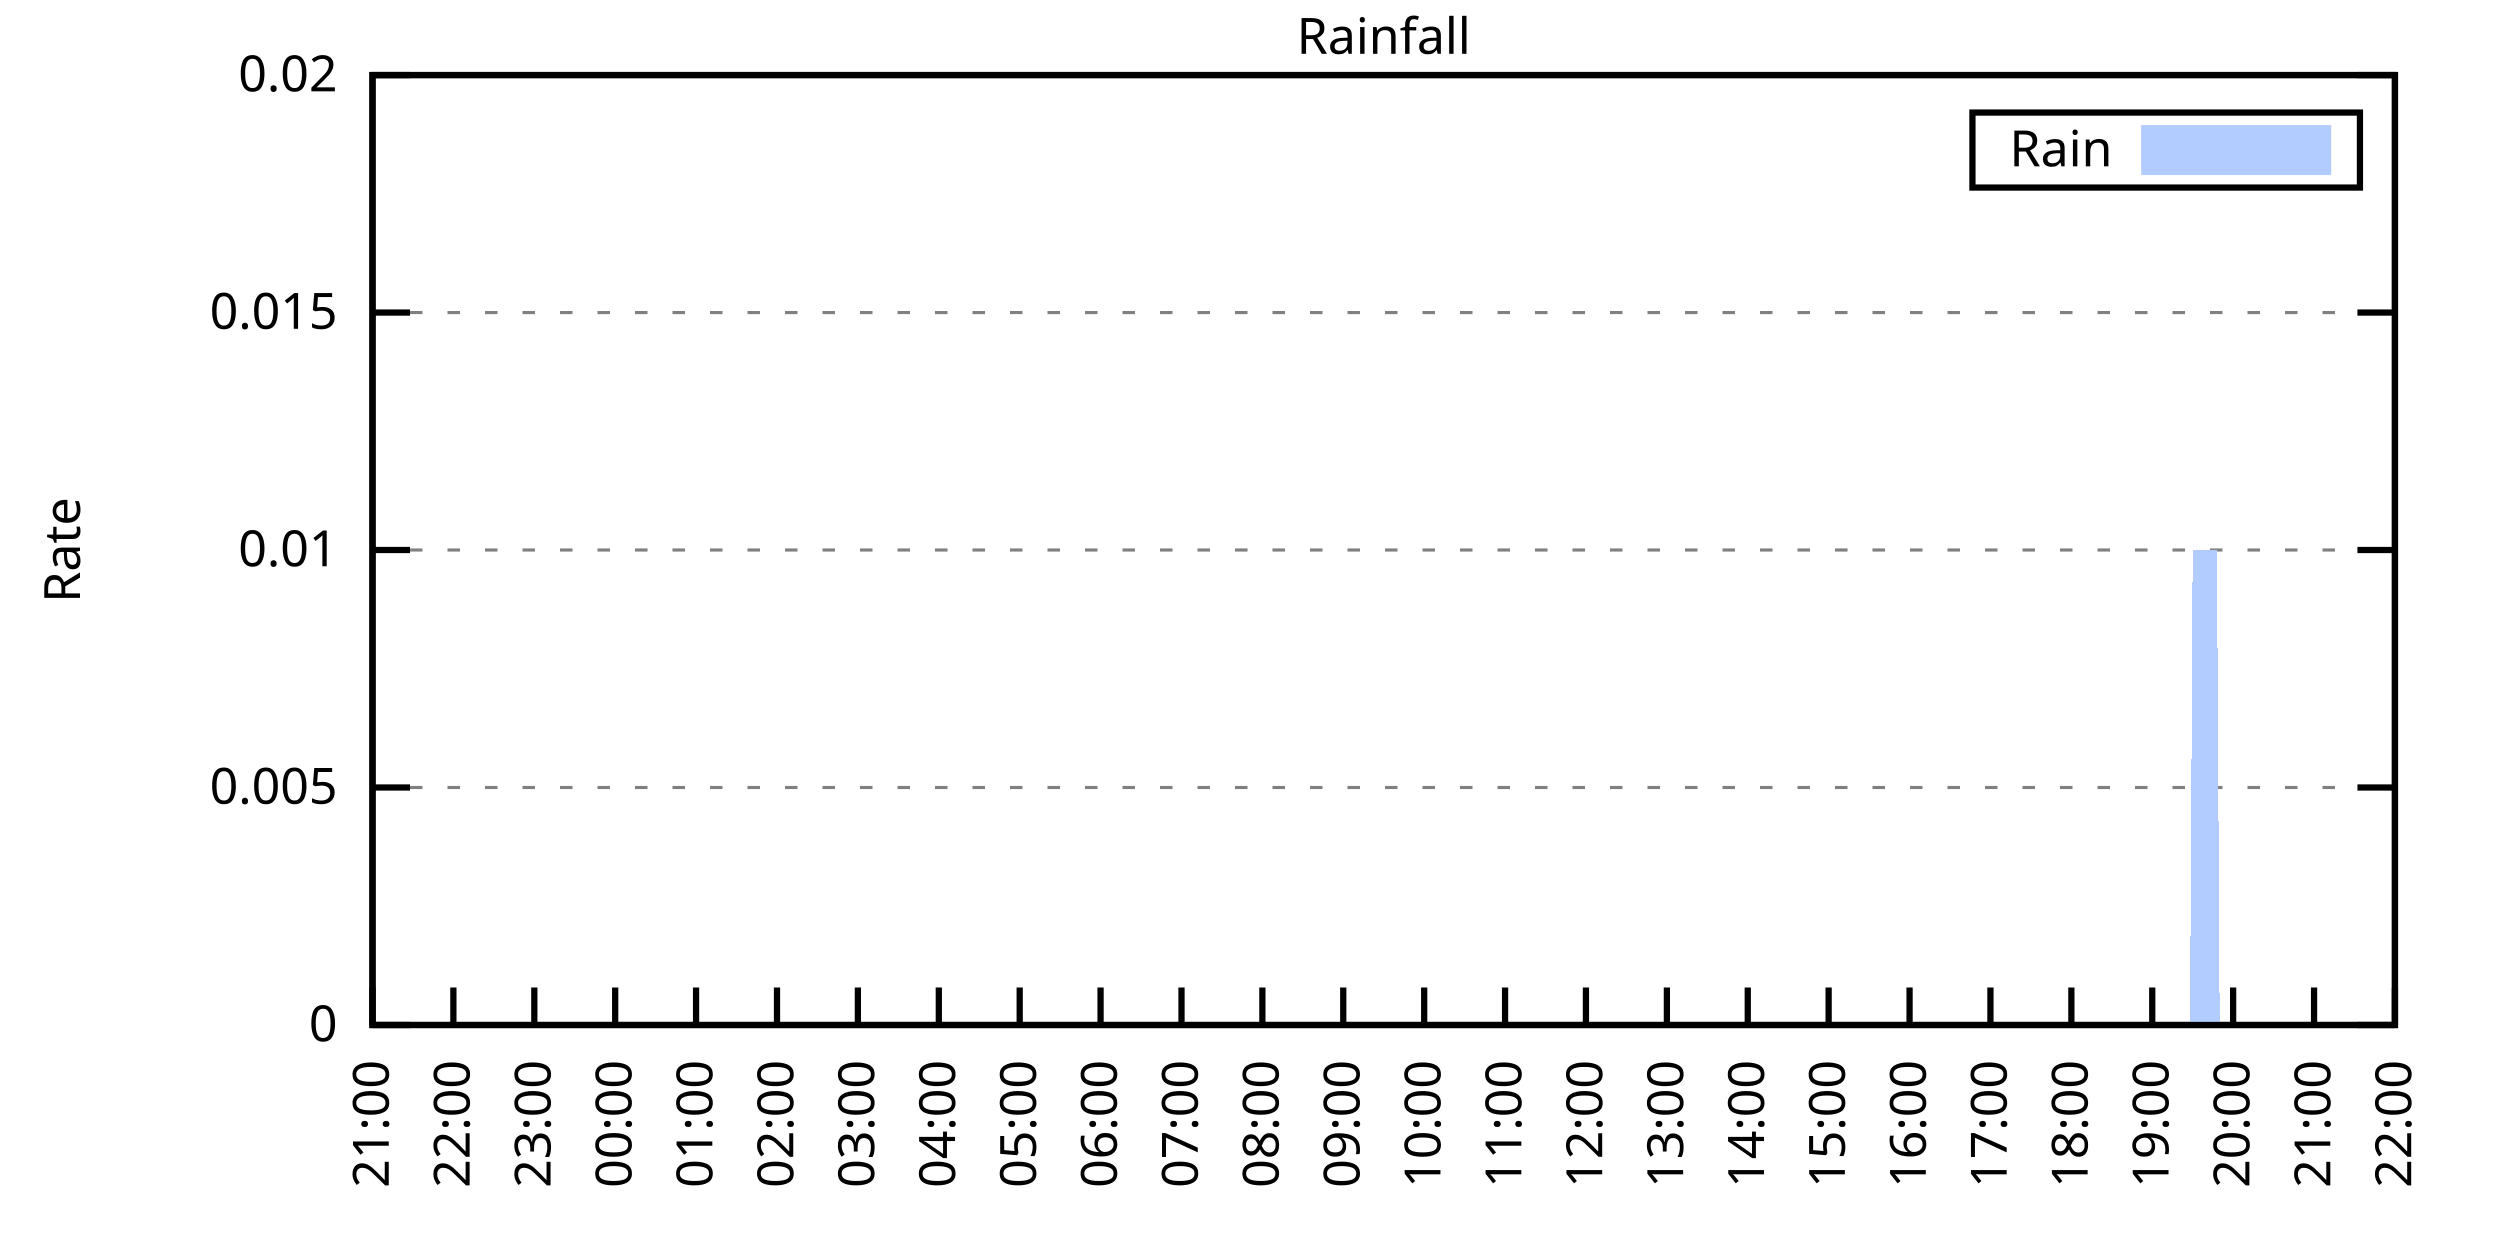
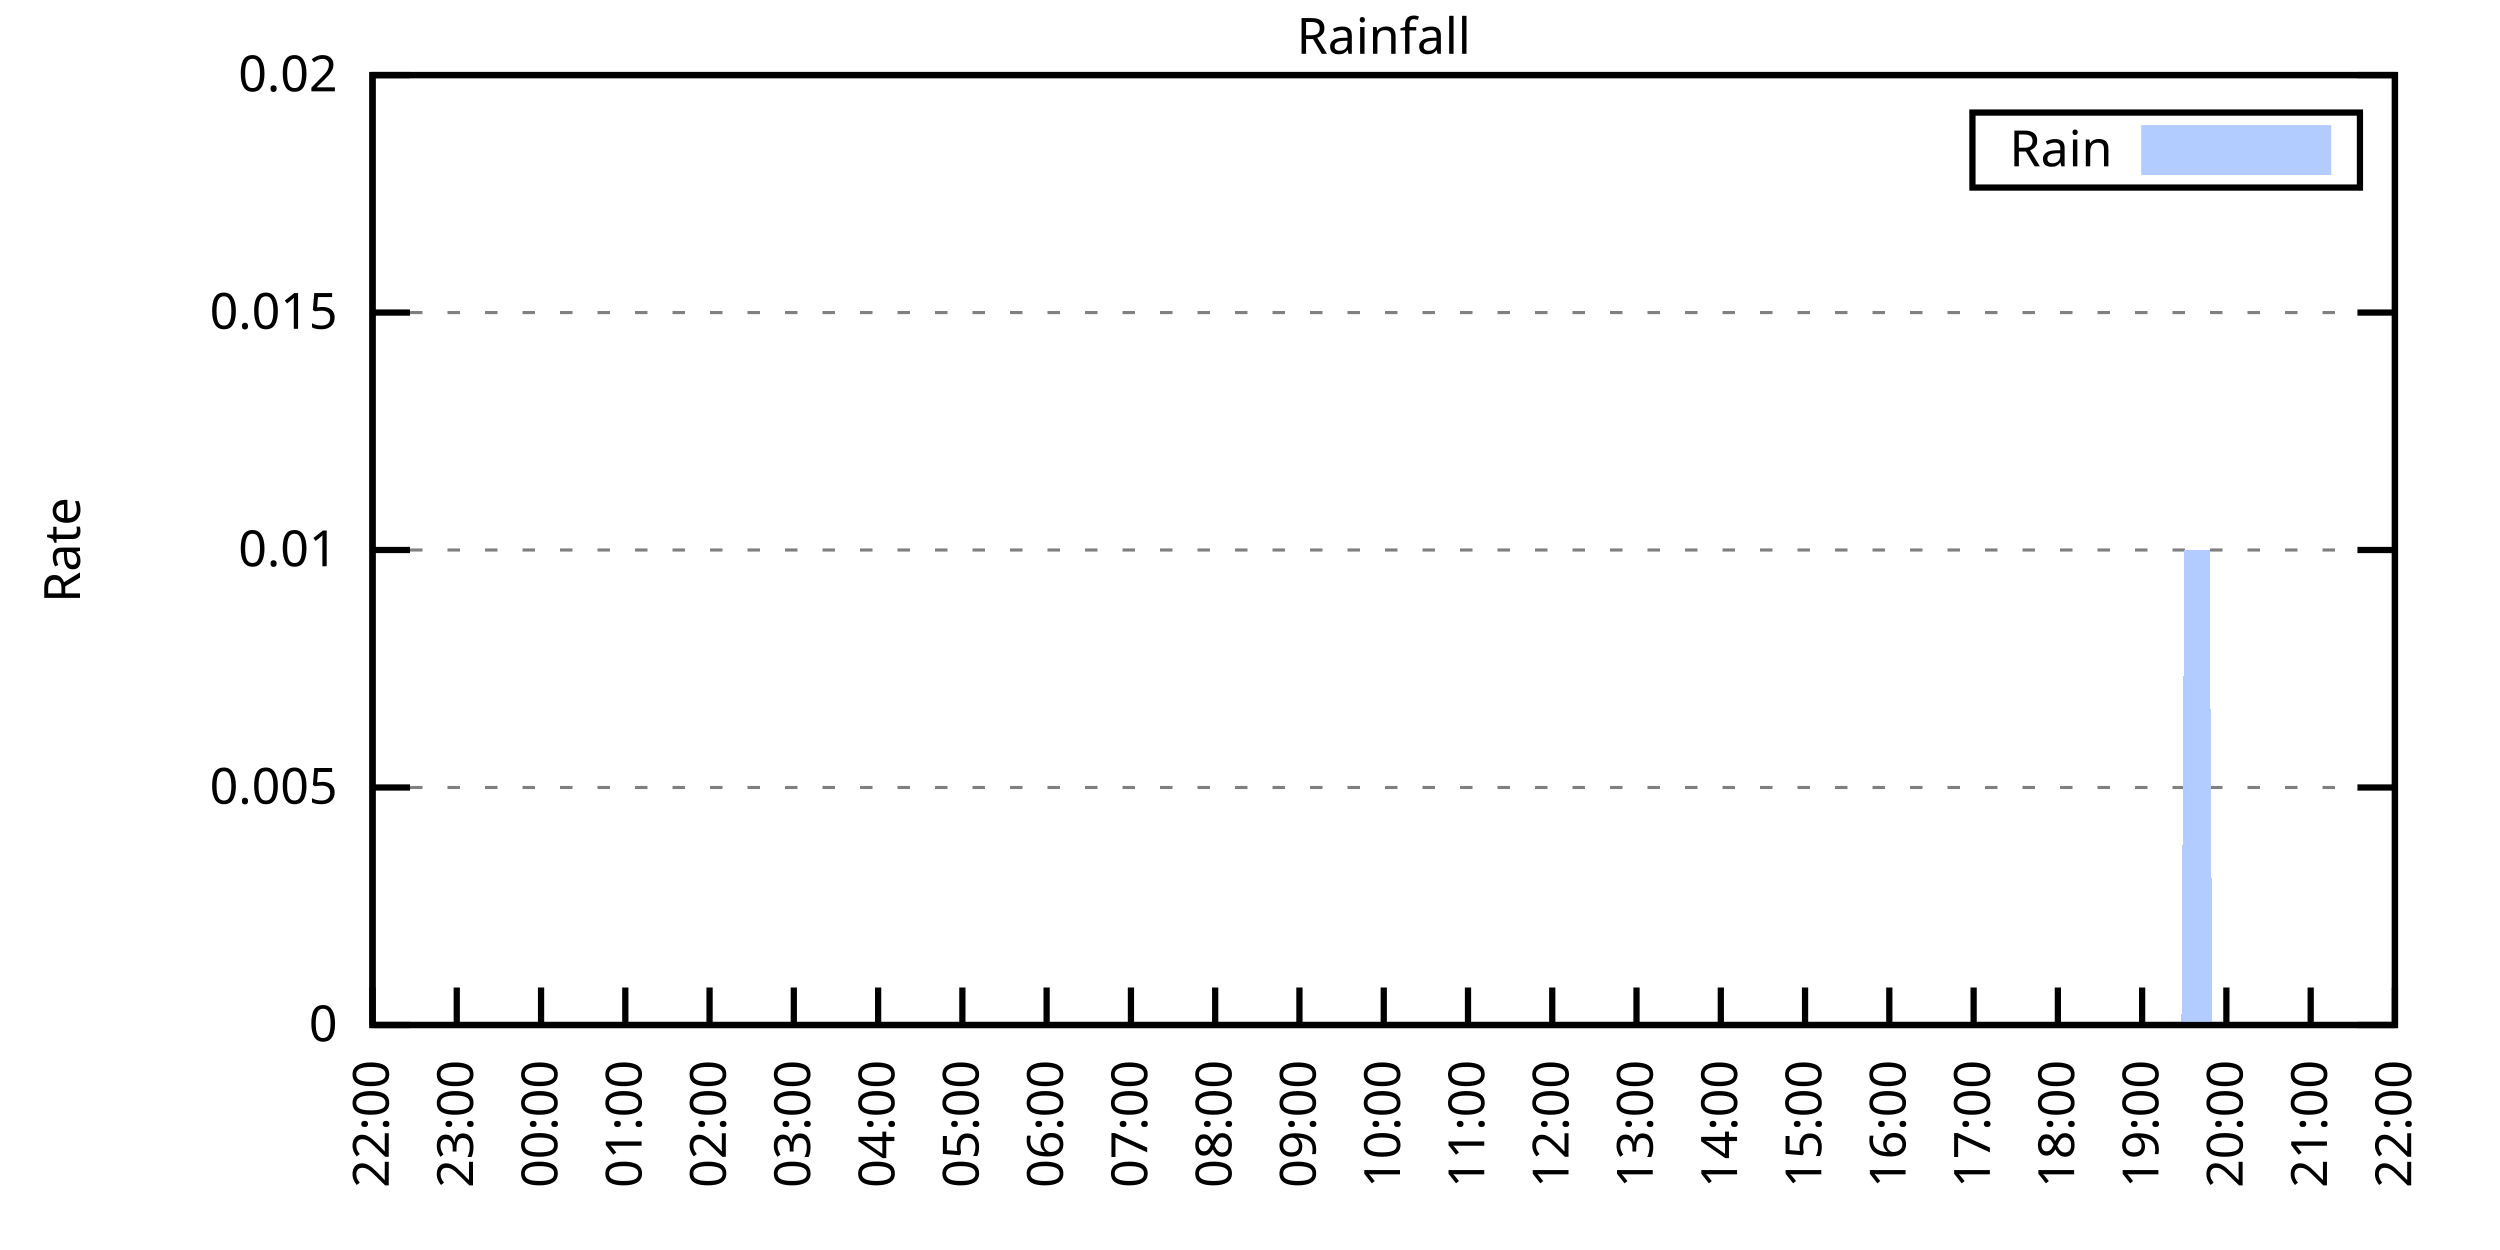
<svg xmlns="http://www.w3.org/2000/svg" xmlns:xlink="http://www.w3.org/1999/xlink" width="400" height="200" viewBox="0 0 400 200">
  <g id="gnuplot_canvas">
    <rect x="0" y="0" width="400" height="200" fill="none" />
    <defs>
      <circle id="gpDot" r="0.5" stroke-width="0.5" stroke="currentColor" />
      <path id="gpPt0" stroke-width="0.333" stroke="currentColor" d="M-1,0 h2 M0,-1 v2" />
      <path id="gpPt1" stroke-width="0.333" stroke="currentColor" d="M-1,-1 L1,1 M1,-1 L-1,1" />
      <path id="gpPt2" stroke-width="0.333" stroke="currentColor" d="M-1,0 L1,0 M0,-1 L0,1 M-1,-1 L1,1 M-1,1 L1,-1" />
      <rect id="gpPt3" stroke-width="0.333" stroke="currentColor" x="-1" y="-1" width="2" height="2" />
      <rect id="gpPt4" stroke-width="0.333" stroke="currentColor" fill="currentColor" x="-1" y="-1" width="2" height="2" />
      <circle id="gpPt5" stroke-width="0.333" stroke="currentColor" cx="0" cy="0" r="1" />
      <use xlink:href="#gpPt5" id="gpPt6" fill="currentColor" stroke="none" />
      <path id="gpPt7" stroke-width="0.333" stroke="currentColor" d="M0,-1.33 L-1.33,0.67 L1.33,0.67 z" />
      <use xlink:href="#gpPt7" id="gpPt8" fill="currentColor" stroke="none" />
      <use xlink:href="#gpPt7" id="gpPt9" stroke="currentColor" transform="rotate(180)" />
      <use xlink:href="#gpPt9" id="gpPt10" fill="currentColor" stroke="none" />
      <use xlink:href="#gpPt3" id="gpPt11" stroke="currentColor" transform="rotate(45)" />
      <use xlink:href="#gpPt11" id="gpPt12" fill="currentColor" stroke="none" />
      <path id="gpPt13" stroke-width="0.333" stroke="currentColor" d="M0,1.330 L1.265,0.411 L0.782,-1.067 L-0.782,-1.076 L-1.265,0.411 z" />
      <use xlink:href="#gpPt13" id="gpPt14" fill="currentColor" stroke="none" />
      <filter id="textbox" filterUnits="objectBoundingBox" x="0" y="0" height="1" width="1">
        <feFlood flood-color="white" flood-opacity="1" result="bgnd" />
        <feComposite in="SourceGraphic" in2="bgnd" operator="atop" />
      </filter>
      <filter id="greybox" filterUnits="objectBoundingBox" x="0" y="0" height="1" width="1">
        <feFlood flood-color="lightgrey" flood-opacity="1" result="grey" />
        <feComposite in="SourceGraphic" in2="grey" operator="atop" />
      </filter>
    </defs>
    <g fill="none" color="white" stroke="currentColor" stroke-width="1.00" stroke-linecap="butt" stroke-linejoin="miter">
</g>
    <g fill="none" color="black" stroke="currentColor" stroke-width="1.00" stroke-linecap="butt" stroke-linejoin="miter">
      <g stroke="none" shape-rendering="crispEdges">
        <polygon fill="rgb(255, 255, 255)" points="59.60,164.00 383.18,164.00 383.18,12.02 59.60,12.02 " />
      </g>
    </g>
    <g fill="none" color="black" stroke="currentColor" stroke-width="1.00" stroke-linecap="butt" stroke-linejoin="miter">
</g>
    <g fill="none" color="black" stroke="black" stroke-width="0.50" stroke-linecap="butt" stroke-linejoin="miter">
</g>
    <g fill="none" color="gray" stroke="currentColor" stroke-width="0.50" stroke-linecap="butt" stroke-linejoin="miter">
      <path stroke="gray" stroke-dasharray="2,4" class="gridline" d="M59.60,164.00 L383.19,164.00  " />
    </g>
    <g fill="none" color="gray" stroke="gray" stroke-width="1.00" stroke-linecap="butt" stroke-linejoin="miter">
</g>
    <g fill="none" color="black" stroke="currentColor" stroke-width="1.00" stroke-linecap="butt" stroke-linejoin="miter">
      <path stroke="black" d="M59.60,164.00 L65.60,164.00 M383.19,164.00 L377.19,164.00  " />
      <g transform="translate(54.00,166.60)" stroke="none" fill="black" font-family="Sans" font-size="8.00" text-anchor="end">
        <text>
          <tspan font-family="Sans"> 0</tspan>
        </text>
      </g>
    </g>
    <g fill="none" color="black" stroke="currentColor" stroke-width="1.00" stroke-linecap="butt" stroke-linejoin="miter">
</g>
    <g fill="none" color="black" stroke="black" stroke-width="0.50" stroke-linecap="butt" stroke-linejoin="miter">
</g>
    <g fill="none" color="gray" stroke="currentColor" stroke-width="0.50" stroke-linecap="butt" stroke-linejoin="miter">
      <path stroke="gray" stroke-dasharray="2,4" class="gridline" d="M59.60,126.00 L383.19,126.00  " />
    </g>
    <g fill="none" color="gray" stroke="gray" stroke-width="1.00" stroke-linecap="butt" stroke-linejoin="miter">
</g>
    <g fill="none" color="black" stroke="currentColor" stroke-width="1.00" stroke-linecap="butt" stroke-linejoin="miter">
      <path stroke="black" d="M59.60,126.00 L65.60,126.00 M383.19,126.00 L377.19,126.00  " />
      <g transform="translate(54.00,128.60)" stroke="none" fill="black" font-family="Sans" font-size="8.00" text-anchor="end">
        <text>
          <tspan font-family="Sans"> 0.005</tspan>
        </text>
      </g>
    </g>
    <g fill="none" color="black" stroke="currentColor" stroke-width="1.00" stroke-linecap="butt" stroke-linejoin="miter">
</g>
    <g fill="none" color="black" stroke="black" stroke-width="0.50" stroke-linecap="butt" stroke-linejoin="miter">
</g>
    <g fill="none" color="gray" stroke="currentColor" stroke-width="0.50" stroke-linecap="butt" stroke-linejoin="miter">
      <path stroke="gray" stroke-dasharray="2,4" class="gridline" d="M59.60,88.00 L383.19,88.00  " />
    </g>
    <g fill="none" color="gray" stroke="gray" stroke-width="1.00" stroke-linecap="butt" stroke-linejoin="miter">
</g>
    <g fill="none" color="black" stroke="currentColor" stroke-width="1.00" stroke-linecap="butt" stroke-linejoin="miter">
      <path stroke="black" d="M59.60,88.00 L65.60,88.00 M383.19,88.00 L377.19,88.00  " />
      <g transform="translate(54.00,90.60)" stroke="none" fill="black" font-family="Sans" font-size="8.00" text-anchor="end">
        <text>
          <tspan font-family="Sans"> 0.01</tspan>
        </text>
      </g>
    </g>
    <g fill="none" color="black" stroke="currentColor" stroke-width="1.00" stroke-linecap="butt" stroke-linejoin="miter">
</g>
    <g fill="none" color="black" stroke="black" stroke-width="0.50" stroke-linecap="butt" stroke-linejoin="miter">
</g>
    <g fill="none" color="gray" stroke="currentColor" stroke-width="0.50" stroke-linecap="butt" stroke-linejoin="miter">
      <path stroke="gray" stroke-dasharray="2,4" class="gridline" d="M59.60,50.01 L383.19,50.01  " />
    </g>
    <g fill="none" color="gray" stroke="gray" stroke-width="1.00" stroke-linecap="butt" stroke-linejoin="miter">
</g>
    <g fill="none" color="black" stroke="currentColor" stroke-width="1.00" stroke-linecap="butt" stroke-linejoin="miter">
      <path stroke="black" d="M59.60,50.01 L65.60,50.01 M383.19,50.01 L377.19,50.01  " />
      <g transform="translate(54.00,52.61)" stroke="none" fill="black" font-family="Sans" font-size="8.00" text-anchor="end">
        <text>
          <tspan font-family="Sans"> 0.015</tspan>
        </text>
      </g>
    </g>
    <g fill="none" color="black" stroke="currentColor" stroke-width="1.00" stroke-linecap="butt" stroke-linejoin="miter">
</g>
    <g fill="none" color="black" stroke="black" stroke-width="0.50" stroke-linecap="butt" stroke-linejoin="miter">
</g>
    <g fill="none" color="gray" stroke="currentColor" stroke-width="0.50" stroke-linecap="butt" stroke-linejoin="miter">
      <path stroke="gray" stroke-dasharray="2,4" class="gridline" d="M59.60,12.01 L383.19,12.01  " />
    </g>
    <g fill="none" color="gray" stroke="gray" stroke-width="1.00" stroke-linecap="butt" stroke-linejoin="miter">
</g>
    <g fill="none" color="black" stroke="currentColor" stroke-width="1.00" stroke-linecap="butt" stroke-linejoin="miter">
      <path stroke="black" d="M59.60,12.01 L65.60,12.01 M383.19,12.01 L377.19,12.01  " />
      <g transform="translate(54.00,14.61)" stroke="none" fill="black" font-family="Sans" font-size="8.00" text-anchor="end">
        <text>
          <tspan font-family="Sans"> 0.02</tspan>
        </text>
      </g>
    </g>
    <g fill="none" color="black" stroke="currentColor" stroke-width="1.00" stroke-linecap="butt" stroke-linejoin="miter">
      <path stroke="black" d="M59.60,164.00 L59.60,158.00  " />
      <g transform="translate(62.20,169.60) rotate(270.00)" stroke="none" fill="black" font-family="Sans" font-size="8.00" text-anchor="end">
        <text>
-           <tspan font-family="Sans">21:00</tspan>
-         </text>
-       </g>
-     </g>
-     <g fill="none" color="black" stroke="currentColor" stroke-width="1.00" stroke-linecap="butt" stroke-linejoin="miter">
-       <path stroke="black" d="M72.54,164.00 L72.54,158.00  " />
-       <g transform="translate(75.14,169.60) rotate(270.00)" stroke="none" fill="black" font-family="Sans" font-size="8.00" text-anchor="end">
-         <text>
          <tspan font-family="Sans">22:00</tspan>
        </text>
      </g>
    </g>
    <g fill="none" color="black" stroke="currentColor" stroke-width="1.00" stroke-linecap="butt" stroke-linejoin="miter">
-       <path stroke="black" d="M85.49,164.00 L85.49,158.00  " />
-       <g transform="translate(88.09,169.60) rotate(270.00)" stroke="none" fill="black" font-family="Sans" font-size="8.00" text-anchor="end">
+       <path stroke="black" d="M73.08,164.00 L73.08,158.00  " />
+       <g transform="translate(75.68,169.60) rotate(270.00)" stroke="none" fill="black" font-family="Sans" font-size="8.00" text-anchor="end">
        <text>
          <tspan font-family="Sans">23:00</tspan>
        </text>
      </g>
    </g>
    <g fill="none" color="black" stroke="currentColor" stroke-width="1.00" stroke-linecap="butt" stroke-linejoin="miter">
-       <path stroke="black" d="M98.43,164.00 L98.43,158.00  " />
-       <g transform="translate(101.03,169.60) rotate(270.00)" stroke="none" fill="black" font-family="Sans" font-size="8.00" text-anchor="end">
+       <path stroke="black" d="M86.57,164.00 L86.57,158.00  " />
+       <g transform="translate(89.17,169.60) rotate(270.00)" stroke="none" fill="black" font-family="Sans" font-size="8.00" text-anchor="end">
        <text>
          <tspan font-family="Sans">00:00</tspan>
        </text>
      </g>
    </g>
    <g fill="none" color="black" stroke="currentColor" stroke-width="1.00" stroke-linecap="butt" stroke-linejoin="miter">
-       <path stroke="black" d="M111.37,164.00 L111.37,158.00  " />
-       <g transform="translate(113.97,169.60) rotate(270.00)" stroke="none" fill="black" font-family="Sans" font-size="8.00" text-anchor="end">
+       <path stroke="black" d="M100.05,164.00 L100.05,158.00  " />
+       <g transform="translate(102.65,169.60) rotate(270.00)" stroke="none" fill="black" font-family="Sans" font-size="8.00" text-anchor="end">
        <text>
          <tspan font-family="Sans">01:00</tspan>
        </text>
      </g>
    </g>
    <g fill="none" color="black" stroke="currentColor" stroke-width="1.00" stroke-linecap="butt" stroke-linejoin="miter">
-       <path stroke="black" d="M124.32,164.00 L124.32,158.00  " />
-       <g transform="translate(126.92,169.60) rotate(270.00)" stroke="none" fill="black" font-family="Sans" font-size="8.00" text-anchor="end">
+       <path stroke="black" d="M113.53,164.00 L113.53,158.00  " />
+       <g transform="translate(116.13,169.60) rotate(270.00)" stroke="none" fill="black" font-family="Sans" font-size="8.00" text-anchor="end">
        <text>
          <tspan font-family="Sans">02:00</tspan>
        </text>
      </g>
    </g>
    <g fill="none" color="black" stroke="currentColor" stroke-width="1.00" stroke-linecap="butt" stroke-linejoin="miter">
-       <path stroke="black" d="M137.26,164.00 L137.26,158.00  " />
-       <g transform="translate(139.86,169.60) rotate(270.00)" stroke="none" fill="black" font-family="Sans" font-size="8.00" text-anchor="end">
+       <path stroke="black" d="M127.01,164.00 L127.01,158.00  " />
+       <g transform="translate(129.61,169.60) rotate(270.00)" stroke="none" fill="black" font-family="Sans" font-size="8.00" text-anchor="end">
        <text>
          <tspan font-family="Sans">03:00</tspan>
        </text>
      </g>
    </g>
    <g fill="none" color="black" stroke="currentColor" stroke-width="1.00" stroke-linecap="butt" stroke-linejoin="miter">
-       <path stroke="black" d="M150.21,164.00 L150.21,158.00  " />
-       <g transform="translate(152.81,169.60) rotate(270.00)" stroke="none" fill="black" font-family="Sans" font-size="8.00" text-anchor="end">
+       <path stroke="black" d="M140.50,164.00 L140.50,158.00  " />
+       <g transform="translate(143.10,169.60) rotate(270.00)" stroke="none" fill="black" font-family="Sans" font-size="8.00" text-anchor="end">
        <text>
          <tspan font-family="Sans">04:00</tspan>
        </text>
      </g>
    </g>
    <g fill="none" color="black" stroke="currentColor" stroke-width="1.00" stroke-linecap="butt" stroke-linejoin="miter">
-       <path stroke="black" d="M163.15,164.00 L163.15,158.00  " />
-       <g transform="translate(165.75,169.60) rotate(270.00)" stroke="none" fill="black" font-family="Sans" font-size="8.00" text-anchor="end">
+       <path stroke="black" d="M153.98,164.00 L153.98,158.00  " />
+       <g transform="translate(156.58,169.60) rotate(270.00)" stroke="none" fill="black" font-family="Sans" font-size="8.00" text-anchor="end">
        <text>
          <tspan font-family="Sans">05:00</tspan>
        </text>
      </g>
    </g>
    <g fill="none" color="black" stroke="currentColor" stroke-width="1.00" stroke-linecap="butt" stroke-linejoin="miter">
-       <path stroke="black" d="M176.09,164.00 L176.09,158.00  " />
-       <g transform="translate(178.69,169.60) rotate(270.00)" stroke="none" fill="black" font-family="Sans" font-size="8.00" text-anchor="end">
+       <path stroke="black" d="M167.46,164.00 L167.46,158.00  " />
+       <g transform="translate(170.06,169.60) rotate(270.00)" stroke="none" fill="black" font-family="Sans" font-size="8.00" text-anchor="end">
        <text>
          <tspan font-family="Sans">06:00</tspan>
        </text>
      </g>
    </g>
    <g fill="none" color="black" stroke="currentColor" stroke-width="1.00" stroke-linecap="butt" stroke-linejoin="miter">
-       <path stroke="black" d="M189.04,164.00 L189.04,158.00  " />
-       <g transform="translate(191.64,169.60) rotate(270.00)" stroke="none" fill="black" font-family="Sans" font-size="8.00" text-anchor="end">
+       <path stroke="black" d="M180.95,164.00 L180.95,158.00  " />
+       <g transform="translate(183.55,169.60) rotate(270.00)" stroke="none" fill="black" font-family="Sans" font-size="8.00" text-anchor="end">
        <text>
          <tspan font-family="Sans">07:00</tspan>
        </text>
      </g>
    </g>
    <g fill="none" color="black" stroke="currentColor" stroke-width="1.00" stroke-linecap="butt" stroke-linejoin="miter">
-       <path stroke="black" d="M201.98,164.00 L201.98,158.00  " />
-       <g transform="translate(204.58,169.60) rotate(270.00)" stroke="none" fill="black" font-family="Sans" font-size="8.00" text-anchor="end">
+       <path stroke="black" d="M194.43,164.00 L194.43,158.00  " />
+       <g transform="translate(197.03,169.60) rotate(270.00)" stroke="none" fill="black" font-family="Sans" font-size="8.00" text-anchor="end">
        <text>
          <tspan font-family="Sans">08:00</tspan>
        </text>
      </g>
    </g>
    <g fill="none" color="black" stroke="currentColor" stroke-width="1.00" stroke-linecap="butt" stroke-linejoin="miter">
-       <path stroke="black" d="M214.92,164.00 L214.92,158.00  " />
-       <g transform="translate(217.52,169.60) rotate(270.00)" stroke="none" fill="black" font-family="Sans" font-size="8.00" text-anchor="end">
+       <path stroke="black" d="M207.91,164.00 L207.91,158.00  " />
+       <g transform="translate(210.51,169.60) rotate(270.00)" stroke="none" fill="black" font-family="Sans" font-size="8.00" text-anchor="end">
        <text>
          <tspan font-family="Sans">09:00</tspan>
        </text>
      </g>
    </g>
    <g fill="none" color="black" stroke="currentColor" stroke-width="1.00" stroke-linecap="butt" stroke-linejoin="miter">
-       <path stroke="black" d="M227.87,164.00 L227.87,158.00  " />
-       <g transform="translate(230.47,169.60) rotate(270.00)" stroke="none" fill="black" font-family="Sans" font-size="8.00" text-anchor="end">
+       <path stroke="black" d="M221.40,164.00 L221.40,158.00  " />
+       <g transform="translate(224.00,169.60) rotate(270.00)" stroke="none" fill="black" font-family="Sans" font-size="8.00" text-anchor="end">
        <text>
          <tspan font-family="Sans">10:00</tspan>
        </text>
      </g>
    </g>
    <g fill="none" color="black" stroke="currentColor" stroke-width="1.00" stroke-linecap="butt" stroke-linejoin="miter">
-       <path stroke="black" d="M240.81,164.00 L240.81,158.00  " />
-       <g transform="translate(243.41,169.60) rotate(270.00)" stroke="none" fill="black" font-family="Sans" font-size="8.00" text-anchor="end">
+       <path stroke="black" d="M234.88,164.00 L234.88,158.00  " />
+       <g transform="translate(237.48,169.60) rotate(270.00)" stroke="none" fill="black" font-family="Sans" font-size="8.00" text-anchor="end">
        <text>
          <tspan font-family="Sans">11:00</tspan>
        </text>
      </g>
    </g>
    <g fill="none" color="black" stroke="currentColor" stroke-width="1.00" stroke-linecap="butt" stroke-linejoin="miter">
-       <path stroke="black" d="M253.75,164.00 L253.75,158.00  " />
-       <g transform="translate(256.35,169.60) rotate(270.00)" stroke="none" fill="black" font-family="Sans" font-size="8.00" text-anchor="end">
+       <path stroke="black" d="M248.36,164.00 L248.36,158.00  " />
+       <g transform="translate(250.96,169.60) rotate(270.00)" stroke="none" fill="black" font-family="Sans" font-size="8.00" text-anchor="end">
        <text>
          <tspan font-family="Sans">12:00</tspan>
        </text>
      </g>
    </g>
    <g fill="none" color="black" stroke="currentColor" stroke-width="1.00" stroke-linecap="butt" stroke-linejoin="miter">
-       <path stroke="black" d="M266.70,164.00 L266.70,158.00  " />
-       <g transform="translate(269.30,169.60) rotate(270.00)" stroke="none" fill="black" font-family="Sans" font-size="8.00" text-anchor="end">
+       <path stroke="black" d="M261.84,164.00 L261.84,158.00  " />
+       <g transform="translate(264.44,169.60) rotate(270.00)" stroke="none" fill="black" font-family="Sans" font-size="8.00" text-anchor="end">
        <text>
          <tspan font-family="Sans">13:00</tspan>
        </text>
      </g>
    </g>
    <g fill="none" color="black" stroke="currentColor" stroke-width="1.00" stroke-linecap="butt" stroke-linejoin="miter">
-       <path stroke="black" d="M279.64,164.00 L279.64,158.00  " />
-       <g transform="translate(282.24,169.60) rotate(270.00)" stroke="none" fill="black" font-family="Sans" font-size="8.00" text-anchor="end">
+       <path stroke="black" d="M275.33,164.00 L275.33,158.00  " />
+       <g transform="translate(277.93,169.60) rotate(270.00)" stroke="none" fill="black" font-family="Sans" font-size="8.00" text-anchor="end">
        <text>
          <tspan font-family="Sans">14:00</tspan>
        </text>
      </g>
    </g>
    <g fill="none" color="black" stroke="currentColor" stroke-width="1.00" stroke-linecap="butt" stroke-linejoin="miter">
-       <path stroke="black" d="M292.58,164.00 L292.58,158.00  " />
-       <g transform="translate(295.18,169.60) rotate(270.00)" stroke="none" fill="black" font-family="Sans" font-size="8.00" text-anchor="end">
+       <path stroke="black" d="M288.81,164.00 L288.81,158.00  " />
+       <g transform="translate(291.41,169.60) rotate(270.00)" stroke="none" fill="black" font-family="Sans" font-size="8.00" text-anchor="end">
        <text>
          <tspan font-family="Sans">15:00</tspan>
        </text>
      </g>
    </g>
    <g fill="none" color="black" stroke="currentColor" stroke-width="1.00" stroke-linecap="butt" stroke-linejoin="miter">
-       <path stroke="black" d="M305.53,164.00 L305.53,158.00  " />
-       <g transform="translate(308.13,169.60) rotate(270.00)" stroke="none" fill="black" font-family="Sans" font-size="8.00" text-anchor="end">
+       <path stroke="black" d="M302.29,164.00 L302.29,158.00  " />
+       <g transform="translate(304.89,169.60) rotate(270.00)" stroke="none" fill="black" font-family="Sans" font-size="8.00" text-anchor="end">
        <text>
          <tspan font-family="Sans">16:00</tspan>
        </text>
      </g>
    </g>
    <g fill="none" color="black" stroke="currentColor" stroke-width="1.00" stroke-linecap="butt" stroke-linejoin="miter">
-       <path stroke="black" d="M318.47,164.00 L318.47,158.00  " />
-       <g transform="translate(321.07,169.60) rotate(270.00)" stroke="none" fill="black" font-family="Sans" font-size="8.00" text-anchor="end">
+       <path stroke="black" d="M315.78,164.00 L315.78,158.00  " />
+       <g transform="translate(318.38,169.60) rotate(270.00)" stroke="none" fill="black" font-family="Sans" font-size="8.00" text-anchor="end">
        <text>
          <tspan font-family="Sans">17:00</tspan>
        </text>
      </g>
    </g>
    <g fill="none" color="black" stroke="currentColor" stroke-width="1.00" stroke-linecap="butt" stroke-linejoin="miter">
-       <path stroke="black" d="M331.42,164.00 L331.42,158.00  " />
-       <g transform="translate(334.02,169.60) rotate(270.00)" stroke="none" fill="black" font-family="Sans" font-size="8.00" text-anchor="end">
+       <path stroke="black" d="M329.26,164.00 L329.26,158.00  " />
+       <g transform="translate(331.86,169.60) rotate(270.00)" stroke="none" fill="black" font-family="Sans" font-size="8.00" text-anchor="end">
        <text>
          <tspan font-family="Sans">18:00</tspan>
        </text>
      </g>
    </g>
    <g fill="none" color="black" stroke="currentColor" stroke-width="1.00" stroke-linecap="butt" stroke-linejoin="miter">
-       <path stroke="black" d="M344.36,164.00 L344.36,158.00  " />
-       <g transform="translate(346.96,169.60) rotate(270.00)" stroke="none" fill="black" font-family="Sans" font-size="8.00" text-anchor="end">
+       <path stroke="black" d="M342.74,164.00 L342.74,158.00  " />
+       <g transform="translate(345.34,169.60) rotate(270.00)" stroke="none" fill="black" font-family="Sans" font-size="8.00" text-anchor="end">
        <text>
          <tspan font-family="Sans">19:00</tspan>
        </text>
      </g>
    </g>
    <g fill="none" color="black" stroke="currentColor" stroke-width="1.00" stroke-linecap="butt" stroke-linejoin="miter">
-       <path stroke="black" d="M357.30,164.00 L357.30,158.00  " />
-       <g transform="translate(359.90,169.60) rotate(270.00)" stroke="none" fill="black" font-family="Sans" font-size="8.00" text-anchor="end">
+       <path stroke="black" d="M356.22,164.00 L356.22,158.00  " />
+       <g transform="translate(358.82,169.60) rotate(270.00)" stroke="none" fill="black" font-family="Sans" font-size="8.00" text-anchor="end">
        <text>
          <tspan font-family="Sans">20:00</tspan>
        </text>
      </g>
    </g>
    <g fill="none" color="black" stroke="currentColor" stroke-width="1.00" stroke-linecap="butt" stroke-linejoin="miter">
-       <path stroke="black" d="M370.25,164.00 L370.25,158.00  " />
-       <g transform="translate(372.85,169.60) rotate(270.00)" stroke="none" fill="black" font-family="Sans" font-size="8.00" text-anchor="end">
+       <path stroke="black" d="M369.71,164.00 L369.71,158.00  " />
+       <g transform="translate(372.31,169.60) rotate(270.00)" stroke="none" fill="black" font-family="Sans" font-size="8.00" text-anchor="end">
        <text>
          <tspan font-family="Sans">21:00</tspan>
        </text>
      </g>
    </g>
    <g fill="none" color="black" stroke="currentColor" stroke-width="1.00" stroke-linecap="butt" stroke-linejoin="miter">
      <path stroke="black" d="M383.19,164.00 L383.19,158.00  " />
      <g transform="translate(385.79,169.60) rotate(270.00)" stroke="none" fill="black" font-family="Sans" font-size="8.00" text-anchor="end">
        <text>
          <tspan font-family="Sans">22:00</tspan>
        </text>
      </g>
    </g>
    <g fill="none" color="black" stroke="currentColor" stroke-width="1.00" stroke-linecap="butt" stroke-linejoin="miter">
</g>
    <g fill="none" color="black" stroke="currentColor" stroke-width="1.00" stroke-linecap="butt" stroke-linejoin="miter">
      <path stroke="black" d="M59.60,12.01 L59.60,164.00 L383.19,164.00 L383.19,12.01 L59.60,12.01 Z  " />
    </g>
    <g fill="none" color="black" stroke="currentColor" stroke-width="1.00" stroke-linecap="butt" stroke-linejoin="miter">
</g>
    <g fill="none" color="black" stroke="currentColor" stroke-width="1.00" stroke-linecap="butt" stroke-linejoin="miter">
      <path stroke="black" d="M315.59,30.01 L315.59,18.01 L377.59,18.01 L377.59,30.01 L315.59,30.01 Z  " />
    </g>
    <g id="Rainfall_plot_1">
      <g fill="none" color="white" stroke="black" stroke-width="2.00" stroke-linecap="butt" stroke-linejoin="miter">
</g>
      <g fill="none" color="black" stroke="currentColor" stroke-width="2.00" stroke-linecap="butt" stroke-linejoin="miter">
        <g transform="translate(337.99,26.61)" stroke="none" fill="black" font-family="Sans" font-size="8.00" text-anchor="end">
          <text>
            <tspan font-family="Sans">Rain</tspan>
          </text>
        </g>
      </g>
      <g fill="none" color="black" stroke="currentColor" stroke-width="2.00" stroke-linecap="butt" stroke-linejoin="miter">
        <g stroke="none" shape-rendering="crispEdges">
          <polygon fill="rgb(178, 204, 255)" points="343.59,27.01 371.99,27.01 371.99,21.01 343.59,21.01 " />
        </g>
        <path stroke="rgb(178, 204, 255)" d="M343.59,27.01 L371.99,27.01 L371.99,21.01 L343.59,21.01 L343.59,27.01 Z  " />
      </g>
      <g fill="none" color="black" stroke="currentColor" stroke-width="2.00" stroke-linecap="butt" stroke-linejoin="miter">
        <g stroke="none" shape-rendering="crispEdges">
-           <polygon fill="rgb(178, 204, 255)" points="69.52,164.00 69.95,164.00 70.39,164.00 70.82,164.00 71.25,164.00 71.68,164.00 72.11,164.00 72.54,164.00 72.98,164.00 73.41,164.00 73.84,164.00 74.27,164.00 74.70,164.00 75.13,164.00 75.56,164.00 76.00,164.00 76.43,164.00 76.86,164.00 77.29,164.00 77.72,164.00 78.15,164.00 78.58,164.00 79.02,164.00 79.45,164.00 79.88,164.00 80.31,164.00 80.74,164.00 81.17,164.00 81.60,164.00 82.04,164.00 82.47,164.00 82.90,164.00 83.33,164.00 83.76,164.00 84.19,164.00 84.62,164.00 85.06,164.00 85.49,164.00 85.92,164.00 86.35,164.00 86.78,164.00 87.21,164.00 87.64,164.00 88.08,164.00 88.51,164.00 88.94,164.00 89.37,164.00 89.80,164.00 90.23,164.00 90.66,164.00 91.10,164.00 91.53,164.00 91.96,164.00 92.39,164.00 92.82,164.00 93.25,164.00 93.68,164.00 94.12,164.00 94.55,164.00 94.98,164.00 95.41,164.00 95.84,164.00 96.27,164.00 96.70,164.00 97.14,164.00 97.57,164.00 98.00,164.00 98.43,164.00 98.86,164.00 99.29,164.00 99.73,164.00 100.16,164.00 100.59,164.00 101.02,164.00 101.45,164.00 101.88,164.00 102.31,164.00 102.75,164.00 103.18,164.00 103.61,164.00 104.04,164.00 104.47,164.00 104.90,164.00 105.33,164.00 105.77,164.00 106.20,164.00 106.63,164.00 107.06,164.00 107.49,164.00 107.92,164.00 108.35,164.00 108.79,164.00 109.22,164.00 109.65,164.00 110.08,164.00 110.51,164.00 110.94,164.00 111.37,164.00 111.81,164.00 112.24,164.00 112.67,164.00 113.10,164.00 113.53,164.00 113.96,164.00 114.39,164.00 114.83,164.00 115.26,164.00 115.69,164.00 116.12,164.00 116.55,164.00 116.98,164.00 117.41,164.00 117.85,164.00 118.28,164.00 118.71,164.00 119.14,164.00 119.57,164.00 120.00,164.00 120.43,164.00 120.87,164.00 121.30,164.00 121.73,164.00 122.16,164.00 122.59,164.00 123.02,164.00 123.46,164.00 123.89,164.00 124.32,164.00 124.75,164.00 125.18,164.00 125.61,164.00 126.04,164.00 126.48,164.00 126.91,164.00 127.34,164.00 127.77,164.00 128.20,164.00 128.63,164.00 129.06,164.00 129.50,164.00 129.93,164.00 130.36,164.00 130.79,164.00 131.22,164.00 131.65,164.00 132.08,164.00 132.52,164.00 132.95,164.00 133.38,164.00 133.81,164.00 134.24,164.00 134.67,164.00 135.10,164.00 135.54,164.00 135.97,164.00 136.40,164.00 136.83,164.00 137.26,164.00 137.69,164.00 138.12,164.00 138.56,164.00 138.99,164.00 139.42,164.00 139.85,164.00 140.28,164.00 140.71,164.00 141.14,164.00 141.58,164.00 142.01,164.00 142.44,164.00 142.87,164.00 143.30,164.00 143.73,164.00 144.16,164.00 144.60,164.00 145.03,164.00 145.46,164.00 145.89,164.00 146.32,164.00 146.75,164.00 147.19,164.00 147.62,164.00 148.05,164.00 148.48,164.00 148.91,164.00 149.34,164.00 149.77,164.00 150.21,164.00 150.64,164.00 151.07,164.00 151.50,164.00 151.93,164.00 152.36,164.00 152.79,164.00 153.23,164.00 153.66,164.00 154.09,164.00 154.52,164.00 154.95,164.00 155.38,164.00 155.81,164.00 156.25,164.00 156.68,164.00 157.11,164.00 157.54,164.00 157.97,164.00 158.40,164.00 158.83,164.00 159.27,164.00 159.70,164.00 160.13,164.00 160.56,164.00 160.99,164.00 161.42,164.00 161.85,164.00 162.29,164.00 162.72,164.00 163.15,164.00 163.58,164.00 164.01,164.00 164.44,164.00 164.87,164.00 165.31,164.00 165.74,164.00 166.17,164.00 166.60,164.00 167.03,164.00 167.46,164.00 167.89,164.00 168.33,164.00 168.76,164.00 169.19,164.00 169.62,164.00 170.05,164.00 170.48,164.00 170.91,164.00 171.35,164.00 171.78,164.00 172.21,164.00 172.64,164.00 173.07,164.00 173.50,164.00 173.94,164.00 174.37,164.00 174.80,164.00 175.23,164.00 175.66,164.00 176.09,164.00 176.52,164.00 176.96,164.00 177.39,164.00 177.82,164.00 178.25,164.00 178.68,164.00 179.11,164.00 179.54,164.00 179.98,164.00 180.41,164.00 180.84,164.00 181.27,164.00 181.70,164.00 182.13,164.00 182.56,164.00 183.00,164.00 183.43,164.00 183.86,164.00 184.29,164.00 184.72,164.00 185.15,164.00 185.58,164.00 186.02,164.00 186.45,164.00 186.88,164.00 187.31,164.00 187.74,164.00 188.17,164.00 188.60,164.00 189.04,164.00 189.47,164.00 189.90,164.00 190.33,164.00 190.76,164.00 191.19,164.00 191.62,164.00 192.06,164.00 192.49,164.00 192.92,164.00 193.35,164.00 193.78,164.00 194.21,164.00 194.64,164.00 195.08,164.00 195.51,164.00 195.94,164.00 196.37,164.00 196.80,164.00 197.23,164.00 197.67,164.00 198.10,164.00 198.53,164.00 198.96,164.00 199.39,164.00 199.82,164.00 200.25,164.00 200.69,164.00 201.12,164.00 201.55,164.00 201.98,164.00 202.41,164.00 202.84,164.00 203.27,164.00 203.71,164.00 204.14,164.00 204.57,164.00 205.00,164.00 205.43,164.00 205.86,164.00 206.29,164.00 206.73,164.00 207.16,164.00 207.59,164.00 208.02,164.00 208.45,164.00 208.88,164.00 209.31,164.00 209.75,164.00 210.18,164.00 210.61,164.00 211.04,164.00 211.47,164.00 211.90,164.00 212.33,164.00 212.77,164.00 213.20,164.00 213.63,164.00 214.06,164.00 214.49,164.00 214.92,164.00 215.35,164.00 215.79,164.00 216.22,164.00 216.65,164.00 217.08,164.00 217.51,164.00 217.94,164.00 218.37,164.00 218.81,164.00 219.24,164.00 219.67,164.00 220.10,164.00 220.53,164.00 220.96,164.00 221.40,164.00 221.83,164.00 222.26,164.00 222.69,164.00 223.12,164.00 223.55,164.00 223.98,164.00 224.42,164.00 224.85,164.00 225.28,164.00 225.71,164.00 226.14,164.00 226.57,164.00 227.00,164.00 227.44,164.00 227.87,164.00 228.30,164.00 228.73,164.00 229.16,164.00 229.59,164.00 230.02,164.00 230.46,164.00 230.89,164.00 231.32,164.00 231.75,164.00 232.18,164.00 232.61,164.00 233.04,164.00 233.48,164.00 233.91,164.00 234.34,164.00 234.77,164.00 235.20,164.00 235.63,164.00 236.06,164.00 236.50,164.00 236.93,164.00 237.36,164.00 237.79,164.00 238.22,164.00 238.65,164.00 239.08,164.00 239.52,164.00 239.95,164.00 240.38,164.00 240.81,164.00 241.24,164.00 241.67,164.00 242.10,164.00 242.54,164.00 242.97,164.00 243.40,164.00 243.83,164.00 244.26,164.00 244.69,164.00 245.12,164.00 245.56,164.00 245.99,164.00 246.42,164.00 246.85,164.00 247.28,164.00 247.71,164.00 248.15,164.00 248.58,164.00 249.01,164.00 249.44,164.00 249.87,164.00 250.30,164.00 250.73,164.00 251.17,164.00 251.60,164.00 252.03,164.00 252.46,164.00 252.89,164.00 253.32,164.00 253.75,164.00 254.19,164.00 254.62,164.00 255.05,164.00 255.48,164.00 255.91,164.00 256.34,164.00 256.77,164.00 257.21,164.00 257.64,164.00 258.07,164.00 258.50,164.00 258.93,164.00 259.36,164.00 259.79,164.00 260.23,164.00 260.66,164.00 261.09,164.00 261.52,164.00 261.95,164.00 262.38,164.00 262.81,164.00 263.25,164.00 263.68,164.00 264.11,164.00 264.54,164.00 264.97,164.00 265.40,164.00 265.83,164.00 266.27,164.00 266.70,164.00 267.13,164.00 267.56,164.00 267.99,164.00 268.42,164.00 268.85,164.00 269.29,164.00 269.72,164.00 270.15,164.00 270.58,164.00 271.01,164.00 271.44,164.00 271.88,164.00 272.31,164.00 272.74,164.00 273.17,164.00 273.60,164.00 274.03,164.00 274.46,164.00 274.90,164.00 275.33,164.00 275.76,164.00 276.19,164.00 276.62,164.00 277.05,164.00 277.48,164.00 277.92,164.00 278.35,164.00 278.78,164.00 279.21,164.00 279.64,164.00 280.07,164.00 280.50,164.00 280.94,164.00 281.37,164.00 281.80,164.00 282.23,164.00 282.66,164.00 283.09,164.00 283.52,164.00 283.96,164.00 284.39,164.00 284.82,164.00 285.25,164.00 285.68,164.00 286.11,164.00 286.54,164.00 286.98,164.00 287.41,164.00 287.84,164.00 288.27,164.00 288.70,164.00 289.13,164.00 289.56,164.00 290.00,164.00 290.43,164.00 290.86,164.00 291.29,164.00 291.72,164.00 292.15,164.00 292.58,164.00 293.02,164.00 293.45,164.00 293.88,164.00 294.31,164.00 294.74,164.00 295.17,164.00 295.60,164.00 296.04,164.00 296.47,164.00 296.90,164.00 297.33,164.00 297.76,164.00 298.19,164.00 298.63,164.00 299.06,164.00 299.49,164.00 299.92,164.00 300.35,164.00 300.78,164.00 301.21,164.00 301.65,164.00 302.08,164.00 302.51,164.00 302.94,164.00 303.37,164.00 303.80,164.00 304.23,164.00 304.67,164.00 305.10,164.00 305.53,164.00 305.96,164.00 306.39,164.00 306.82,164.00 307.25,164.00 307.69,164.00 308.12,164.00 308.55,164.00 308.98,164.00 309.41,164.00 309.84,164.00 310.27,164.00 310.71,164.00 311.14,164.00 311.57,164.00 312.00,164.00 312.43,164.00 312.86,164.00 313.29,164.00 313.73,164.00 314.16,164.00 314.59,164.00 315.02,164.00 315.45,164.00 315.88,164.00 316.31,164.00 316.75,164.00 317.18,164.00 317.61,164.00 318.04,164.00 318.47,164.00 318.90,164.00 319.33,164.00 319.77,164.00 320.20,164.00 320.63,164.00 321.06,164.00 321.49,164.00 321.92,164.00 322.36,164.00 322.79,164.00 323.22,164.00 323.65,164.00 324.08,164.00 324.51,164.00 324.94,164.00 325.38,164.00 325.81,164.00 326.24,164.00 326.67,164.00 327.10,164.00 327.53,164.00 327.96,164.00 328.40,164.00 328.83,164.00 329.26,164.00 329.69,164.00 330.12,164.00 330.55,164.00 330.98,164.00 331.42,164.00 331.85,164.00 332.28,164.00 332.71,164.00 333.14,164.00 333.57,164.00 334.00,164.00 334.44,164.00 334.87,164.00 335.30,164.00 335.73,164.00 336.16,164.00 336.59,164.00 337.02,164.00 337.46,164.00 337.89,164.00 338.32,164.00 338.75,164.00 339.18,164.00 339.61,164.00 340.04,164.00 340.48,164.00 340.91,164.00 341.34,164.00 341.77,164.00 342.20,164.00 342.63,164.00 343.06,164.00 343.50,164.00 343.93,164.00 344.36,164.00 344.79,164.00 345.22,164.00 345.65,164.00 346.09,164.00 346.52,164.00 346.95,164.00 347.38,164.00 347.81,164.00 348.24,164.00 348.67,164.00 349.11,164.00 349.54,164.00 349.97,164.00 350.40,164.00 350.83,88.00 351.26,88.00 351.69,88.00 352.13,88.00 352.56,88.00 352.99,88.00 353.42,88.00 353.85,88.00 354.28,88.00 354.71,88.00 355.15,164.00 355.58,164.00 356.01,164.00 356.44,164.00 356.87,164.00 357.30,164.00 357.73,164.00 358.17,164.00 358.60,164.00 359.03,164.00 359.46,164.00 359.89,164.00 360.32,164.00 360.75,164.00 361.19,164.00 361.62,164.00 362.05,164.00 362.48,164.00 362.91,164.00 363.34,164.00 363.77,164.00 364.21,164.00 364.64,164.00 365.07,164.00 365.50,164.00 365.93,164.00 366.36,164.00 366.79,164.00 367.23,164.00 367.66,164.00 368.09,164.00 368.52,164.00 368.95,164.00 369.38,164.00 369.81,164.00 370.25,164.00 370.68,164.00 371.11,164.00 371.54,164.00 371.97,164.00 372.40,164.00 372.84,164.00 373.27,164.00 373.70,164.00 374.13,164.00 374.56,164.00 374.99,164.00 375.42,164.00 375.86,164.00 376.29,164.00 376.72,164.00 377.15,164.00 377.58,164.00 378.01,164.00 378.44,164.00 378.88,164.00 379.31,164.00 379.74,164.00 379.74,164.00 69.52,164.00 " />
+           <polygon fill="rgb(178, 204, 255)" points="60.05,164.00 60.50,164.00 60.95,164.00 61.40,164.00 61.85,164.00 62.30,164.00 62.75,164.00 63.20,164.00 63.64,164.00 64.09,164.00 64.54,164.00 64.99,164.00 65.44,164.00 65.89,164.00 66.34,164.00 66.79,164.00 67.24,164.00 67.69,164.00 68.14,164.00 68.59,164.00 69.04,164.00 69.49,164.00 69.94,164.00 70.39,164.00 70.84,164.00 71.29,164.00 71.73,164.00 72.18,164.00 72.63,164.00 73.08,164.00 73.53,164.00 73.98,164.00 74.43,164.00 74.88,164.00 75.33,164.00 75.78,164.00 76.23,164.00 76.68,164.00 77.13,164.00 77.58,164.00 78.03,164.00 78.48,164.00 78.93,164.00 79.37,164.00 79.82,164.00 80.27,164.00 80.72,164.00 81.17,164.00 81.62,164.00 82.07,164.00 82.52,164.00 82.97,164.00 83.42,164.00 83.87,164.00 84.32,164.00 84.77,164.00 85.22,164.00 85.67,164.00 86.12,164.00 86.57,164.00 87.02,164.00 87.46,164.00 87.91,164.00 88.36,164.00 88.81,164.00 89.26,164.00 89.71,164.00 90.16,164.00 90.61,164.00 91.06,164.00 91.51,164.00 91.96,164.00 92.41,164.00 92.86,164.00 93.31,164.00 93.76,164.00 94.21,164.00 94.66,164.00 95.11,164.00 95.55,164.00 96.00,164.00 96.45,164.00 96.90,164.00 97.35,164.00 97.80,164.00 98.25,164.00 98.70,164.00 99.15,164.00 99.60,164.00 100.05,164.00 100.50,164.00 100.95,164.00 101.40,164.00 101.85,164.00 102.30,164.00 102.75,164.00 103.19,164.00 103.64,164.00 104.09,164.00 104.54,164.00 104.99,164.00 105.44,164.00 105.89,164.00 106.34,164.00 106.79,164.00 107.24,164.00 107.69,164.00 108.14,164.00 108.59,164.00 109.04,164.00 109.49,164.00 109.94,164.00 110.39,164.00 110.84,164.00 111.28,164.00 111.73,164.00 112.18,164.00 112.63,164.00 113.08,164.00 113.53,164.00 113.98,164.00 114.43,164.00 114.88,164.00 115.33,164.00 115.78,164.00 116.23,164.00 116.68,164.00 117.13,164.00 117.58,164.00 118.03,164.00 118.48,164.00 118.92,164.00 119.37,164.00 119.82,164.00 120.27,164.00 120.72,164.00 121.17,164.00 121.62,164.00 122.07,164.00 122.52,164.00 122.97,164.00 123.42,164.00 123.87,164.00 124.32,164.00 124.77,164.00 125.22,164.00 125.67,164.00 126.12,164.00 126.57,164.00 127.01,164.00 127.46,164.00 127.91,164.00 128.36,164.00 128.81,164.00 129.26,164.00 129.71,164.00 130.16,164.00 130.61,164.00 131.06,164.00 131.51,164.00 131.96,164.00 132.41,164.00 132.86,164.00 133.31,164.00 133.76,164.00 134.21,164.00 134.65,164.00 135.10,164.00 135.55,164.00 136.00,164.00 136.45,164.00 136.90,164.00 137.35,164.00 137.80,164.00 138.25,164.00 138.70,164.00 139.15,164.00 139.60,164.00 140.05,164.00 140.50,164.00 140.95,164.00 141.40,164.00 141.85,164.00 142.30,164.00 142.74,164.00 143.19,164.00 143.64,164.00 144.09,164.00 144.54,164.00 144.99,164.00 145.44,164.00 145.89,164.00 146.34,164.00 146.79,164.00 147.24,164.00 147.69,164.00 148.14,164.00 148.59,164.00 149.04,164.00 149.49,164.00 149.94,164.00 150.38,164.00 150.83,164.00 151.28,164.00 151.73,164.00 152.18,164.00 152.63,164.00 153.08,164.00 153.53,164.00 153.98,164.00 154.43,164.00 154.88,164.00 155.33,164.00 155.78,164.00 156.23,164.00 156.68,164.00 157.13,164.00 157.58,164.00 158.03,164.00 158.47,164.00 158.92,164.00 159.37,164.00 159.82,164.00 160.27,164.00 160.72,164.00 161.17,164.00 161.62,164.00 162.07,164.00 162.52,164.00 162.97,164.00 163.42,164.00 163.87,164.00 164.32,164.00 164.77,164.00 165.22,164.00 165.67,164.00 166.12,164.00 166.56,164.00 167.01,164.00 167.46,164.00 167.91,164.00 168.36,164.00 168.81,164.00 169.26,164.00 169.71,164.00 170.16,164.00 170.61,164.00 171.06,164.00 171.51,164.00 171.96,164.00 172.41,164.00 172.86,164.00 173.31,164.00 173.76,164.00 174.20,164.00 174.65,164.00 175.10,164.00 175.55,164.00 176.00,164.00 176.45,164.00 176.90,164.00 177.35,164.00 177.80,164.00 178.25,164.00 178.70,164.00 179.15,164.00 179.60,164.00 180.05,164.00 180.50,164.00 180.95,164.00 181.40,164.00 181.85,164.00 182.29,164.00 182.74,164.00 183.19,164.00 183.64,164.00 184.09,164.00 184.54,164.00 184.99,164.00 185.44,164.00 185.89,164.00 186.34,164.00 186.79,164.00 187.24,164.00 187.69,164.00 188.14,164.00 188.59,164.00 189.04,164.00 189.49,164.00 189.93,164.00 190.38,164.00 190.83,164.00 191.28,164.00 191.73,164.00 192.18,164.00 192.63,164.00 193.08,164.00 193.53,164.00 193.98,164.00 194.43,164.00 194.88,164.00 195.33,164.00 195.78,164.00 196.23,164.00 196.68,164.00 197.13,164.00 197.58,164.00 198.02,164.00 198.47,164.00 198.92,164.00 199.37,164.00 199.82,164.00 200.27,164.00 200.72,164.00 201.17,164.00 201.62,164.00 202.07,164.00 202.52,164.00 202.97,164.00 203.42,164.00 203.87,164.00 204.32,164.00 204.77,164.00 205.22,164.00 205.66,164.00 206.11,164.00 206.56,164.00 207.01,164.00 207.46,164.00 207.91,164.00 208.36,164.00 208.81,164.00 209.26,164.00 209.71,164.00 210.16,164.00 210.61,164.00 211.06,164.00 211.51,164.00 211.96,164.00 212.41,164.00 212.86,164.00 213.31,164.00 213.75,164.00 214.20,164.00 214.65,164.00 215.10,164.00 215.55,164.00 216.00,164.00 216.45,164.00 216.90,164.00 217.35,164.00 217.80,164.00 218.25,164.00 218.70,164.00 219.15,164.00 219.60,164.00 220.05,164.00 220.50,164.00 220.95,164.00 221.40,164.00 221.84,164.00 222.29,164.00 222.74,164.00 223.19,164.00 223.64,164.00 224.09,164.00 224.54,164.00 224.99,164.00 225.44,164.00 225.89,164.00 226.34,164.00 226.79,164.00 227.24,164.00 227.69,164.00 228.14,164.00 228.59,164.00 229.04,164.00 229.48,164.00 229.93,164.00 230.38,164.00 230.83,164.00 231.28,164.00 231.73,164.00 232.18,164.00 232.63,164.00 233.08,164.00 233.53,164.00 233.98,164.00 234.43,164.00 234.88,164.00 235.33,164.00 235.78,164.00 236.23,164.00 236.68,164.00 237.13,164.00 237.57,164.00 238.02,164.00 238.47,164.00 238.92,164.00 239.37,164.00 239.82,164.00 240.27,164.00 240.72,164.00 241.17,164.00 241.62,164.00 242.07,164.00 242.52,164.00 242.97,164.00 243.42,164.00 243.87,164.00 244.32,164.00 244.77,164.00 245.21,164.00 245.66,164.00 246.11,164.00 246.56,164.00 247.01,164.00 247.46,164.00 247.91,164.00 248.36,164.00 248.81,164.00 249.26,164.00 249.71,164.00 250.16,164.00 250.61,164.00 251.06,164.00 251.51,164.00 251.96,164.00 252.41,164.00 252.86,164.00 253.30,164.00 253.75,164.00 254.20,164.00 254.65,164.00 255.10,164.00 255.55,164.00 256.00,164.00 256.45,164.00 256.90,164.00 257.35,164.00 257.80,164.00 258.25,164.00 258.70,164.00 259.15,164.00 259.60,164.00 260.05,164.00 260.50,164.00 260.94,164.00 261.39,164.00 261.84,164.00 262.29,164.00 262.74,164.00 263.19,164.00 263.64,164.00 264.09,164.00 264.54,164.00 264.99,164.00 265.44,164.00 265.89,164.00 266.34,164.00 266.79,164.00 267.24,164.00 267.69,164.00 268.14,164.00 268.59,164.00 269.03,164.00 269.48,164.00 269.93,164.00 270.38,164.00 270.83,164.00 271.28,164.00 271.73,164.00 272.18,164.00 272.63,164.00 273.08,164.00 273.53,164.00 273.98,164.00 274.43,164.00 274.88,164.00 275.33,164.00 275.78,164.00 276.23,164.00 276.67,164.00 277.12,164.00 277.57,164.00 278.02,164.00 278.47,164.00 278.92,164.00 279.37,164.00 279.82,164.00 280.27,164.00 280.72,164.00 281.17,164.00 281.62,164.00 282.07,164.00 282.52,164.00 282.97,164.00 283.42,164.00 283.87,164.00 284.32,164.00 284.76,164.00 285.21,164.00 285.66,164.00 286.11,164.00 286.56,164.00 287.01,164.00 287.46,164.00 287.91,164.00 288.36,164.00 288.81,164.00 289.26,164.00 289.71,164.00 290.16,164.00 290.61,164.00 291.06,164.00 291.51,164.00 291.96,164.00 292.41,164.00 292.85,164.00 293.30,164.00 293.75,164.00 294.20,164.00 294.65,164.00 295.10,164.00 295.55,164.00 296.00,164.00 296.45,164.00 296.90,164.00 297.35,164.00 297.80,164.00 298.25,164.00 298.70,164.00 299.15,164.00 299.60,164.00 300.05,164.00 300.49,164.00 300.94,164.00 301.39,164.00 301.84,164.00 302.29,164.00 302.74,164.00 303.19,164.00 303.64,164.00 304.09,164.00 304.54,164.00 304.99,164.00 305.44,164.00 305.89,164.00 306.34,164.00 306.79,164.00 307.24,164.00 307.69,164.00 308.14,164.00 308.58,164.00 309.03,164.00 309.48,164.00 309.93,164.00 310.38,164.00 310.83,164.00 311.28,164.00 311.73,164.00 312.18,164.00 312.63,164.00 313.08,164.00 313.53,164.00 313.98,164.00 314.43,164.00 314.88,164.00 315.33,164.00 315.78,164.00 316.22,164.00 316.67,164.00 317.12,164.00 317.57,164.00 318.02,164.00 318.47,164.00 318.92,164.00 319.37,164.00 319.82,164.00 320.27,164.00 320.72,164.00 321.17,164.00 321.62,164.00 322.07,164.00 322.52,164.00 322.97,164.00 323.42,164.00 323.87,164.00 324.31,164.00 324.76,164.00 325.21,164.00 325.66,164.00 326.11,164.00 326.56,164.00 327.01,164.00 327.46,164.00 327.91,164.00 328.36,164.00 328.81,164.00 329.26,164.00 329.71,164.00 330.16,164.00 330.61,164.00 331.06,164.00 331.51,164.00 331.95,164.00 332.40,164.00 332.85,164.00 333.30,164.00 333.75,164.00 334.20,164.00 334.65,164.00 335.10,164.00 335.55,164.00 336.00,164.00 336.45,164.00 336.90,164.00 337.35,164.00 337.80,164.00 338.25,164.00 338.70,164.00 339.15,164.00 339.60,164.00 340.04,164.00 340.49,164.00 340.94,164.00 341.39,164.00 341.84,164.00 342.29,164.00 342.74,164.00 343.19,164.00 343.64,164.00 344.09,164.00 344.54,164.00 344.99,164.00 345.44,164.00 345.89,164.00 346.34,164.00 346.79,164.00 347.24,164.00 347.68,164.00 348.13,164.00 348.58,164.00 349.03,164.00 349.48,88.00 349.93,88.00 350.38,88.00 350.83,88.00 351.28,88.00 351.73,88.00 352.18,88.00 352.63,88.00 353.08,88.00 353.53,88.00 353.98,164.00 354.43,164.00 354.88,164.00 355.33,164.00 355.77,164.00 356.22,164.00 356.67,164.00 357.12,164.00 357.57,164.00 358.02,164.00 358.47,164.00 358.92,164.00 359.37,164.00 359.82,164.00 360.27,164.00 360.72,164.00 361.17,164.00 361.62,164.00 362.07,164.00 362.52,164.00 362.97,164.00 363.42,164.00 363.86,164.00 364.31,164.00 364.76,164.00 365.21,164.00 365.66,164.00 366.11,164.00 366.56,164.00 367.01,164.00 367.46,164.00 367.91,164.00 368.36,164.00 368.81,164.00 369.26,164.00 369.71,164.00 370.16,164.00 370.61,164.00 371.06,164.00 371.50,164.00 371.95,164.00 372.40,164.00 372.85,164.00 373.30,164.00 373.75,164.00 374.20,164.00 374.65,164.00 375.10,164.00 375.55,164.00 376.00,164.00 376.45,164.00 376.90,164.00 377.35,164.00 377.80,164.00 378.25,164.00 378.70,164.00 379.15,164.00 379.59,164.00 380.04,164.00 380.49,164.00 380.94,164.00 381.39,164.00 381.84,164.00 382.29,164.00 382.74,164.00 383.19,164.00 383.19,164.00 60.05,164.00 " />
        </g>
      </g>
    </g>
    <g fill="none" color="black" stroke="currentColor" stroke-width="2.00" stroke-linecap="butt" stroke-linejoin="miter">
</g>
    <g fill="none" color="black" stroke="black" stroke-width="1.00" stroke-linecap="butt" stroke-linejoin="miter">
</g>
    <g fill="none" color="black" stroke="currentColor" stroke-width="1.00" stroke-linecap="butt" stroke-linejoin="miter">
      <path stroke="black" d="M59.60,12.01 L59.60,164.00 L383.19,164.00 L383.19,12.01 L59.60,12.01 Z  " />
      <g transform="translate(12.80,88.01) rotate(270.00)" stroke="none" fill="black" font-family="Sans" font-size="8.00" text-anchor="middle">
        <text>
          <tspan font-family="Sans">Rate</tspan>
        </text>
      </g>
    </g>
    <g fill="none" color="black" stroke="currentColor" stroke-width="1.00" stroke-linecap="butt" stroke-linejoin="miter">
</g>
    <g fill="none" color="black" stroke="currentColor" stroke-width="1.00" stroke-linecap="butt" stroke-linejoin="miter">
      <g transform="translate(221.39,8.61)" stroke="none" fill="black" font-family="Sans" font-size="8.00" text-anchor="middle">
        <text>
          <tspan font-family="Sans">Rainfall</tspan>
        </text>
      </g>
    </g>
    <g fill="none" color="black" stroke="currentColor" stroke-width="1.00" stroke-linecap="butt" stroke-linejoin="miter">
</g>
  </g>
</svg>
